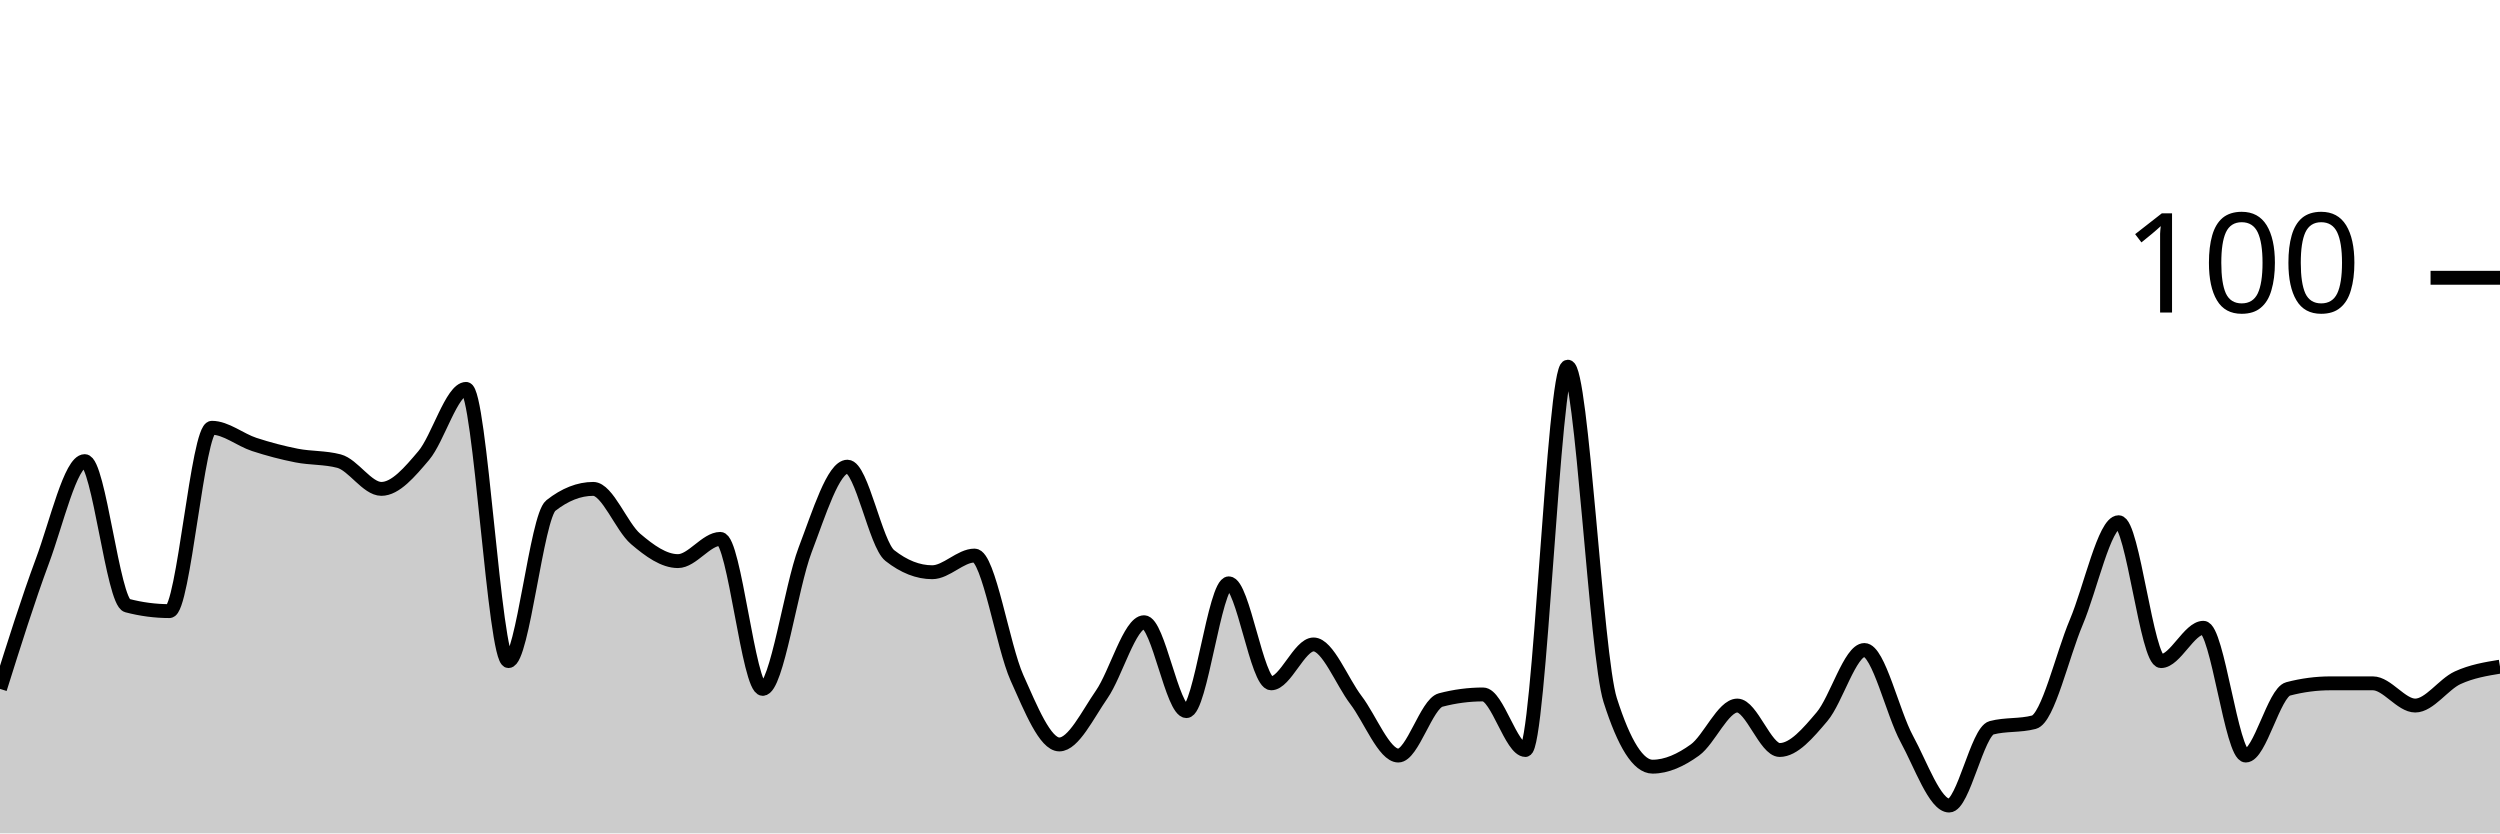
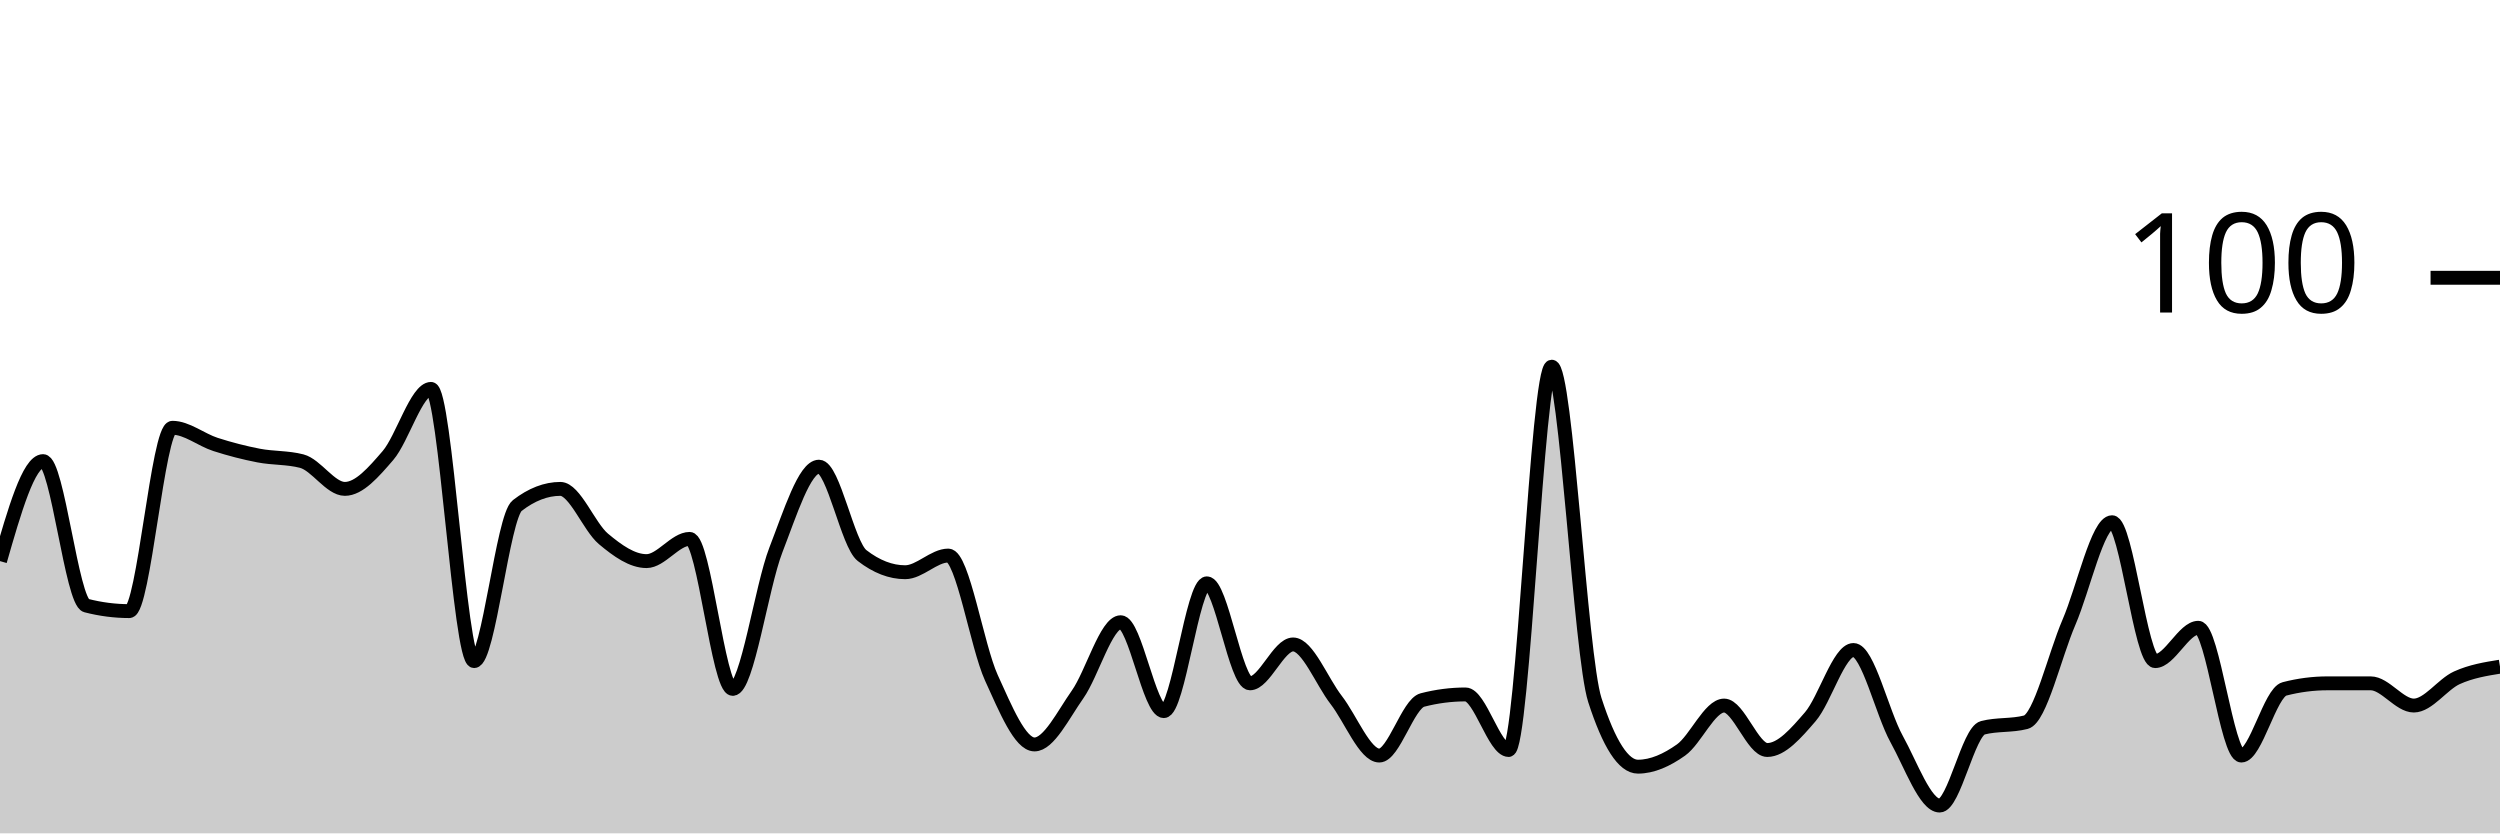
<svg xmlns="http://www.w3.org/2000/svg" viewBox="0 0 180 60">
  <g transform="translate(0,20)">
-     <path class="area" fill="rgba(0, 0, 0, 0.2)" d="M0,29.6C1.017,26.367,2.034,23.133,3.051,20.4C4.068,17.667,5.085,13.2,6.102,13.2C7.119,13.2,8.136,23.333,9.153,23.6C10.169,23.867,11.186,24,12.203,24C13.22,24,14.237,10.8,15.254,10.8C16.271,10.8,17.288,11.667,18.305,12C19.322,12.333,20.339,12.6,21.356,12.8C22.373,13,23.39,12.933,24.407,13.2C25.424,13.467,26.441,15.2,27.458,15.2C28.475,15.2,29.492,14,30.508,12.8C31.525,11.6,32.542,8,33.559,8C34.576,8,35.593,27.6,36.61,27.6C37.627,27.6,38.644,17.2,39.661,16.4C40.678,15.6,41.695,15.2,42.712,15.2C43.729,15.2,44.746,17.933,45.763,18.8C46.78,19.667,47.797,20.4,48.814,20.4C49.831,20.4,50.847,18.8,51.864,18.8C52.881,18.8,53.898,29.6,54.915,29.6C55.932,29.6,56.949,22.267,57.966,19.6C58.983,16.933,60,13.6,61.017,13.6C62.034,13.6,63.051,19.2,64.068,20C65.085,20.8,66.102,21.2,67.119,21.2C68.136,21.2,69.153,20,70.169,20C71.186,20,72.203,26.533,73.22,28.8C74.237,31.067,75.254,33.6,76.271,33.6C77.288,33.6,78.305,31.467,79.322,30C80.339,28.533,81.356,24.8,82.373,24.8C83.39,24.8,84.407,31.2,85.424,31.2C86.441,31.2,87.458,22,88.475,22C89.492,22,90.508,29.2,91.525,29.2C92.542,29.2,93.559,26.4,94.576,26.4C95.593,26.4,96.61,29.067,97.627,30.4C98.644,31.733,99.661,34.4,100.678,34.4C101.695,34.4,102.712,30.667,103.729,30.4C104.746,30.133,105.763,30,106.78,30C107.797,30,108.814,34,109.831,34C110.847,34,111.864,6.4,112.881,6.4C113.898,6.4,114.915,27.2,115.932,30.4C116.949,33.6,117.966,35.2,118.983,35.2C120,35.2,121.017,34.733,122.034,34C123.051,33.267,124.068,30.8,125.085,30.8C126.102,30.8,127.119,34,128.136,34C129.153,34,130.169,32.8,131.186,31.6C132.203,30.4,133.22,26.8,134.237,26.8C135.254,26.8,136.271,31.333,137.288,33.2C138.305,35.067,139.322,38,140.339,38C141.356,38,142.373,32.667,143.39,32.4C144.407,32.133,145.424,32.267,146.441,32C147.458,31.733,148.475,27.2,149.492,24.8C150.508,22.4,151.525,17.6,152.542,17.6C153.559,17.6,154.576,27.6,155.593,27.6C156.61,27.6,157.627,25.2,158.644,25.2C159.661,25.2,160.678,34.4,161.695,34.4C162.712,34.4,163.729,29.867,164.746,29.6C165.763,29.333,166.78,29.2,167.797,29.2C168.814,29.2,169.831,29.2,170.847,29.2C171.864,29.2,172.881,30.8,173.898,30.8C174.915,30.8,175.932,29.267,176.949,28.8C177.966,28.333,178.983,28.167,180,28L180,40C178.983,40,177.966,40,176.949,40C175.932,40,174.915,40,173.898,40C172.881,40,171.864,40,170.847,40C169.831,40,168.814,40,167.797,40C166.78,40,165.763,40,164.746,40C163.729,40,162.712,40,161.695,40C160.678,40,159.661,40,158.644,40C157.627,40,156.61,40,155.593,40C154.576,40,153.559,40,152.542,40C151.525,40,150.508,40,149.492,40C148.475,40,147.458,40,146.441,40C145.424,40,144.407,40,143.39,40C142.373,40,141.356,40,140.339,40C139.322,40,138.305,40,137.288,40C136.271,40,135.254,40,134.237,40C133.22,40,132.203,40,131.186,40C130.169,40,129.153,40,128.136,40C127.119,40,126.102,40,125.085,40C124.068,40,123.051,40,122.034,40C121.017,40,120,40,118.983,40C117.966,40,116.949,40,115.932,40C114.915,40,113.898,40,112.881,40C111.864,40,110.847,40,109.831,40C108.814,40,107.797,40,106.78,40C105.763,40,104.746,40,103.729,40C102.712,40,101.695,40,100.678,40C99.661,40,98.644,40,97.627,40C96.61,40,95.593,40,94.576,40C93.559,40,92.542,40,91.525,40C90.508,40,89.492,40,88.475,40C87.458,40,86.441,40,85.424,40C84.407,40,83.39,40,82.373,40C81.356,40,80.339,40,79.322,40C78.305,40,77.288,40,76.271,40C75.254,40,74.237,40,73.22,40C72.203,40,71.186,40,70.169,40C69.153,40,68.136,40,67.119,40C66.102,40,65.085,40,64.068,40C63.051,40,62.034,40,61.017,40C60,40,58.983,40,57.966,40C56.949,40,55.932,40,54.915,40C53.898,40,52.881,40,51.864,40C50.847,40,49.831,40,48.814,40C47.797,40,46.78,40,45.763,40C44.746,40,43.729,40,42.712,40C41.695,40,40.678,40,39.661,40C38.644,40,37.627,40,36.61,40C35.593,40,34.576,40,33.559,40C32.542,40,31.525,40,30.508,40C29.492,40,28.475,40,27.458,40C26.441,40,25.424,40,24.407,40C23.39,40,22.373,40,21.356,40C20.339,40,19.322,40,18.305,40C17.288,40,16.271,40,15.254,40C14.237,40,13.22,40,12.203,40C11.186,40,10.169,40,9.153,40C8.136,40,7.119,40,6.102,40C5.085,40,4.068,40,3.051,40C2.034,40,1.017,40,0,40Z" />
-     <path class="line" stroke="black" fill="none" d="M0,29.6C1.017,26.367,2.034,23.133,3.051,20.4C4.068,17.667,5.085,13.2,6.102,13.2C7.119,13.2,8.136,23.333,9.153,23.6C10.169,23.867,11.186,24,12.203,24C13.22,24,14.237,10.8,15.254,10.8C16.271,10.8,17.288,11.667,18.305,12C19.322,12.333,20.339,12.6,21.356,12.8C22.373,13,23.39,12.933,24.407,13.2C25.424,13.467,26.441,15.2,27.458,15.2C28.475,15.2,29.492,14,30.508,12.8C31.525,11.6,32.542,8,33.559,8C34.576,8,35.593,27.6,36.61,27.6C37.627,27.6,38.644,17.2,39.661,16.4C40.678,15.6,41.695,15.2,42.712,15.2C43.729,15.2,44.746,17.933,45.763,18.8C46.78,19.667,47.797,20.4,48.814,20.4C49.831,20.4,50.847,18.8,51.864,18.8C52.881,18.8,53.898,29.6,54.915,29.6C55.932,29.6,56.949,22.267,57.966,19.6C58.983,16.933,60,13.6,61.017,13.6C62.034,13.6,63.051,19.2,64.068,20C65.085,20.8,66.102,21.2,67.119,21.2C68.136,21.2,69.153,20,70.169,20C71.186,20,72.203,26.533,73.22,28.8C74.237,31.067,75.254,33.6,76.271,33.6C77.288,33.6,78.305,31.467,79.322,30C80.339,28.533,81.356,24.8,82.373,24.8C83.39,24.8,84.407,31.2,85.424,31.2C86.441,31.2,87.458,22,88.475,22C89.492,22,90.508,29.2,91.525,29.2C92.542,29.2,93.559,26.4,94.576,26.4C95.593,26.4,96.61,29.067,97.627,30.4C98.644,31.733,99.661,34.4,100.678,34.4C101.695,34.4,102.712,30.667,103.729,30.4C104.746,30.133,105.763,30,106.78,30C107.797,30,108.814,34,109.831,34C110.847,34,111.864,6.4,112.881,6.4C113.898,6.4,114.915,27.2,115.932,30.4C116.949,33.6,117.966,35.2,118.983,35.2C120,35.2,121.017,34.733,122.034,34C123.051,33.267,124.068,30.8,125.085,30.8C126.102,30.8,127.119,34,128.136,34C129.153,34,130.169,32.8,131.186,31.6C132.203,30.4,133.22,26.8,134.237,26.8C135.254,26.8,136.271,31.333,137.288,33.2C138.305,35.067,139.322,38,140.339,38C141.356,38,142.373,32.667,143.39,32.4C144.407,32.133,145.424,32.267,146.441,32C147.458,31.733,148.475,27.2,149.492,24.8C150.508,22.4,151.525,17.6,152.542,17.6C153.559,17.6,154.576,27.6,155.593,27.6C156.61,27.6,157.627,25.2,158.644,25.2C159.661,25.2,160.678,34.4,161.695,34.4C162.712,34.4,163.729,29.867,164.746,29.6C165.763,29.333,166.78,29.2,167.797,29.2C168.814,29.2,169.831,29.2,170.847,29.2C171.864,29.2,172.881,30.8,173.898,30.8C174.915,30.8,175.932,29.267,176.949,28.8C177.966,28.333,178.983,28.167,180,28" />
+     <path class="area" fill="rgba(0, 0, 0, 0.2)" d="M0,20.4C1.034,16.8,2.069,13.2,3.103,13.2C4.138,13.2,5.172,23.333,6.207,23.6C7.241,23.867,8.276,24,9.31,24C10.345,24,11.379,10.8,12.414,10.8C13.448,10.8,14.483,11.667,15.517,12C16.552,12.333,17.586,12.6,18.621,12.8C19.655,13,20.69,12.933,21.724,13.2C22.759,13.467,23.793,15.2,24.828,15.2C25.862,15.2,26.897,14,27.931,12.8C28.966,11.6,30,8,31.034,8C32.069,8,33.103,27.6,34.138,27.6C35.172,27.6,36.207,17.2,37.241,16.4C38.276,15.6,39.31,15.2,40.345,15.2C41.379,15.2,42.414,17.933,43.448,18.8C44.483,19.667,45.517,20.4,46.552,20.4C47.586,20.4,48.621,18.8,49.655,18.8C50.69,18.8,51.724,29.6,52.759,29.6C53.793,29.6,54.828,22.267,55.862,19.6C56.897,16.933,57.931,13.6,58.966,13.6C60,13.6,61.034,19.2,62.069,20C63.103,20.8,64.138,21.2,65.172,21.2C66.207,21.2,67.241,20,68.276,20C69.31,20,70.345,26.533,71.379,28.8C72.414,31.067,73.448,33.6,74.483,33.6C75.517,33.6,76.552,31.467,77.586,30C78.621,28.533,79.655,24.8,80.69,24.8C81.724,24.8,82.759,31.2,83.793,31.2C84.828,31.2,85.862,22,86.897,22C87.931,22,88.966,29.2,90,29.2C91.034,29.2,92.069,26.4,93.103,26.4C94.138,26.4,95.172,29.067,96.207,30.4C97.241,31.733,98.276,34.4,99.31,34.4C100.345,34.4,101.379,30.667,102.414,30.4C103.448,30.133,104.483,30,105.517,30C106.552,30,107.586,34,108.621,34C109.655,34,110.69,6.4,111.724,6.4C112.759,6.4,113.793,27.2,114.828,30.4C115.862,33.6,116.897,35.2,117.931,35.2C118.966,35.2,120,34.733,121.034,34C122.069,33.267,123.103,30.8,124.138,30.8C125.172,30.8,126.207,34,127.241,34C128.276,34,129.31,32.8,130.345,31.6C131.379,30.4,132.414,26.8,133.448,26.8C134.483,26.8,135.517,31.333,136.552,33.2C137.586,35.067,138.621,38,139.655,38C140.69,38,141.724,32.667,142.759,32.4C143.793,32.133,144.828,32.267,145.862,32C146.897,31.733,147.931,27.2,148.966,24.8C150,22.4,151.034,17.6,152.069,17.6C153.103,17.6,154.138,27.6,155.172,27.6C156.207,27.6,157.241,25.2,158.276,25.2C159.31,25.2,160.345,34.4,161.379,34.4C162.414,34.4,163.448,29.867,164.483,29.6C165.517,29.333,166.552,29.2,167.586,29.2C168.621,29.2,169.655,29.2,170.69,29.2C171.724,29.2,172.759,30.8,173.793,30.8C174.828,30.8,175.862,29.267,176.897,28.8C177.931,28.333,178.966,28.167,180,28L180,40C178.966,40,177.931,40,176.897,40C175.862,40,174.828,40,173.793,40C172.759,40,171.724,40,170.69,40C169.655,40,168.621,40,167.586,40C166.552,40,165.517,40,164.483,40C163.448,40,162.414,40,161.379,40C160.345,40,159.31,40,158.276,40C157.241,40,156.207,40,155.172,40C154.138,40,153.103,40,152.069,40C151.034,40,150,40,148.966,40C147.931,40,146.897,40,145.862,40C144.828,40,143.793,40,142.759,40C141.724,40,140.69,40,139.655,40C138.621,40,137.586,40,136.552,40C135.517,40,134.483,40,133.448,40C132.414,40,131.379,40,130.345,40C129.31,40,128.276,40,127.241,40C126.207,40,125.172,40,124.138,40C123.103,40,122.069,40,121.034,40C120,40,118.966,40,117.931,40C116.897,40,115.862,40,114.828,40C113.793,40,112.759,40,111.724,40C110.69,40,109.655,40,108.621,40C107.586,40,106.552,40,105.517,40C104.483,40,103.448,40,102.414,40C101.379,40,100.345,40,99.31,40C98.276,40,97.241,40,96.207,40C95.172,40,94.138,40,93.103,40C92.069,40,91.034,40,90,40C88.966,40,87.931,40,86.897,40C85.862,40,84.828,40,83.793,40C82.759,40,81.724,40,80.69,40C79.655,40,78.621,40,77.586,40C76.552,40,75.517,40,74.483,40C73.448,40,72.414,40,71.379,40C70.345,40,69.31,40,68.276,40C67.241,40,66.207,40,65.172,40C64.138,40,63.103,40,62.069,40C61.034,40,60,40,58.966,40C57.931,40,56.897,40,55.862,40C54.828,40,53.793,40,52.759,40C51.724,40,50.69,40,49.655,40C48.621,40,47.586,40,46.552,40C45.517,40,44.483,40,43.448,40C42.414,40,41.379,40,40.345,40C39.31,40,38.276,40,37.241,40C36.207,40,35.172,40,34.138,40C33.103,40,32.069,40,31.034,40C30,40,28.966,40,27.931,40C26.897,40,25.862,40,24.828,40C23.793,40,22.759,40,21.724,40C20.69,40,19.655,40,18.621,40C17.586,40,16.552,40,15.517,40C14.483,40,13.448,40,12.414,40C11.379,40,10.345,40,9.31,40C8.276,40,7.241,40,6.207,40C5.172,40,4.138,40,3.103,40C2.069,40,1.034,40,0,40Z" />
+     <path class="line" stroke="black" fill="none" d="M0,20.4C1.034,16.8,2.069,13.2,3.103,13.2C4.138,13.2,5.172,23.333,6.207,23.6C7.241,23.867,8.276,24,9.31,24C10.345,24,11.379,10.8,12.414,10.8C13.448,10.8,14.483,11.667,15.517,12C16.552,12.333,17.586,12.6,18.621,12.8C19.655,13,20.69,12.933,21.724,13.2C22.759,13.467,23.793,15.2,24.828,15.2C25.862,15.2,26.897,14,27.931,12.8C28.966,11.6,30,8,31.034,8C32.069,8,33.103,27.6,34.138,27.6C35.172,27.6,36.207,17.2,37.241,16.4C38.276,15.6,39.31,15.2,40.345,15.2C41.379,15.2,42.414,17.933,43.448,18.8C44.483,19.667,45.517,20.4,46.552,20.4C47.586,20.4,48.621,18.8,49.655,18.8C50.69,18.8,51.724,29.6,52.759,29.6C53.793,29.6,54.828,22.267,55.862,19.6C56.897,16.933,57.931,13.6,58.966,13.6C60,13.6,61.034,19.2,62.069,20C63.103,20.8,64.138,21.2,65.172,21.2C66.207,21.2,67.241,20,68.276,20C69.31,20,70.345,26.533,71.379,28.8C72.414,31.067,73.448,33.6,74.483,33.6C75.517,33.6,76.552,31.467,77.586,30C78.621,28.533,79.655,24.8,80.69,24.8C81.724,24.8,82.759,31.2,83.793,31.2C84.828,31.2,85.862,22,86.897,22C87.931,22,88.966,29.2,90,29.2C91.034,29.2,92.069,26.4,93.103,26.4C94.138,26.4,95.172,29.067,96.207,30.4C97.241,31.733,98.276,34.4,99.31,34.4C100.345,34.4,101.379,30.667,102.414,30.4C103.448,30.133,104.483,30,105.517,30C106.552,30,107.586,34,108.621,34C109.655,34,110.69,6.4,111.724,6.4C112.759,6.4,113.793,27.2,114.828,30.4C115.862,33.6,116.897,35.2,117.931,35.2C118.966,35.2,120,34.733,121.034,34C122.069,33.267,123.103,30.8,124.138,30.8C125.172,30.8,126.207,34,127.241,34C128.276,34,129.31,32.8,130.345,31.6C131.379,30.4,132.414,26.8,133.448,26.8C134.483,26.8,135.517,31.333,136.552,33.2C137.586,35.067,138.621,38,139.655,38C140.69,38,141.724,32.667,142.759,32.4C143.793,32.133,144.828,32.267,145.862,32C146.897,31.733,147.931,27.2,148.966,24.8C150,22.4,151.034,17.6,152.069,17.6C153.103,17.6,154.138,27.6,155.172,27.6C156.207,27.6,157.241,25.2,158.276,25.2C159.31,25.2,160.345,34.4,161.379,34.4C162.414,34.4,163.448,29.867,164.483,29.6C165.517,29.333,166.552,29.2,167.586,29.2C168.621,29.2,169.655,29.2,170.69,29.2C171.724,29.2,172.759,30.8,173.793,30.8C174.828,30.8,175.862,29.267,176.897,28.8C177.931,28.333,178.966,28.167,180,28" />
    <path class="axis-ceiling" stroke-width="1" stroke="black" fill="none" d="M175,0L180,0" />
    <text class="axis-ceiling-label" font-family="sans-serif" text-anchor="end" font-size="10px" x="170" y="2.5">100</text>
  </g>
</svg>
